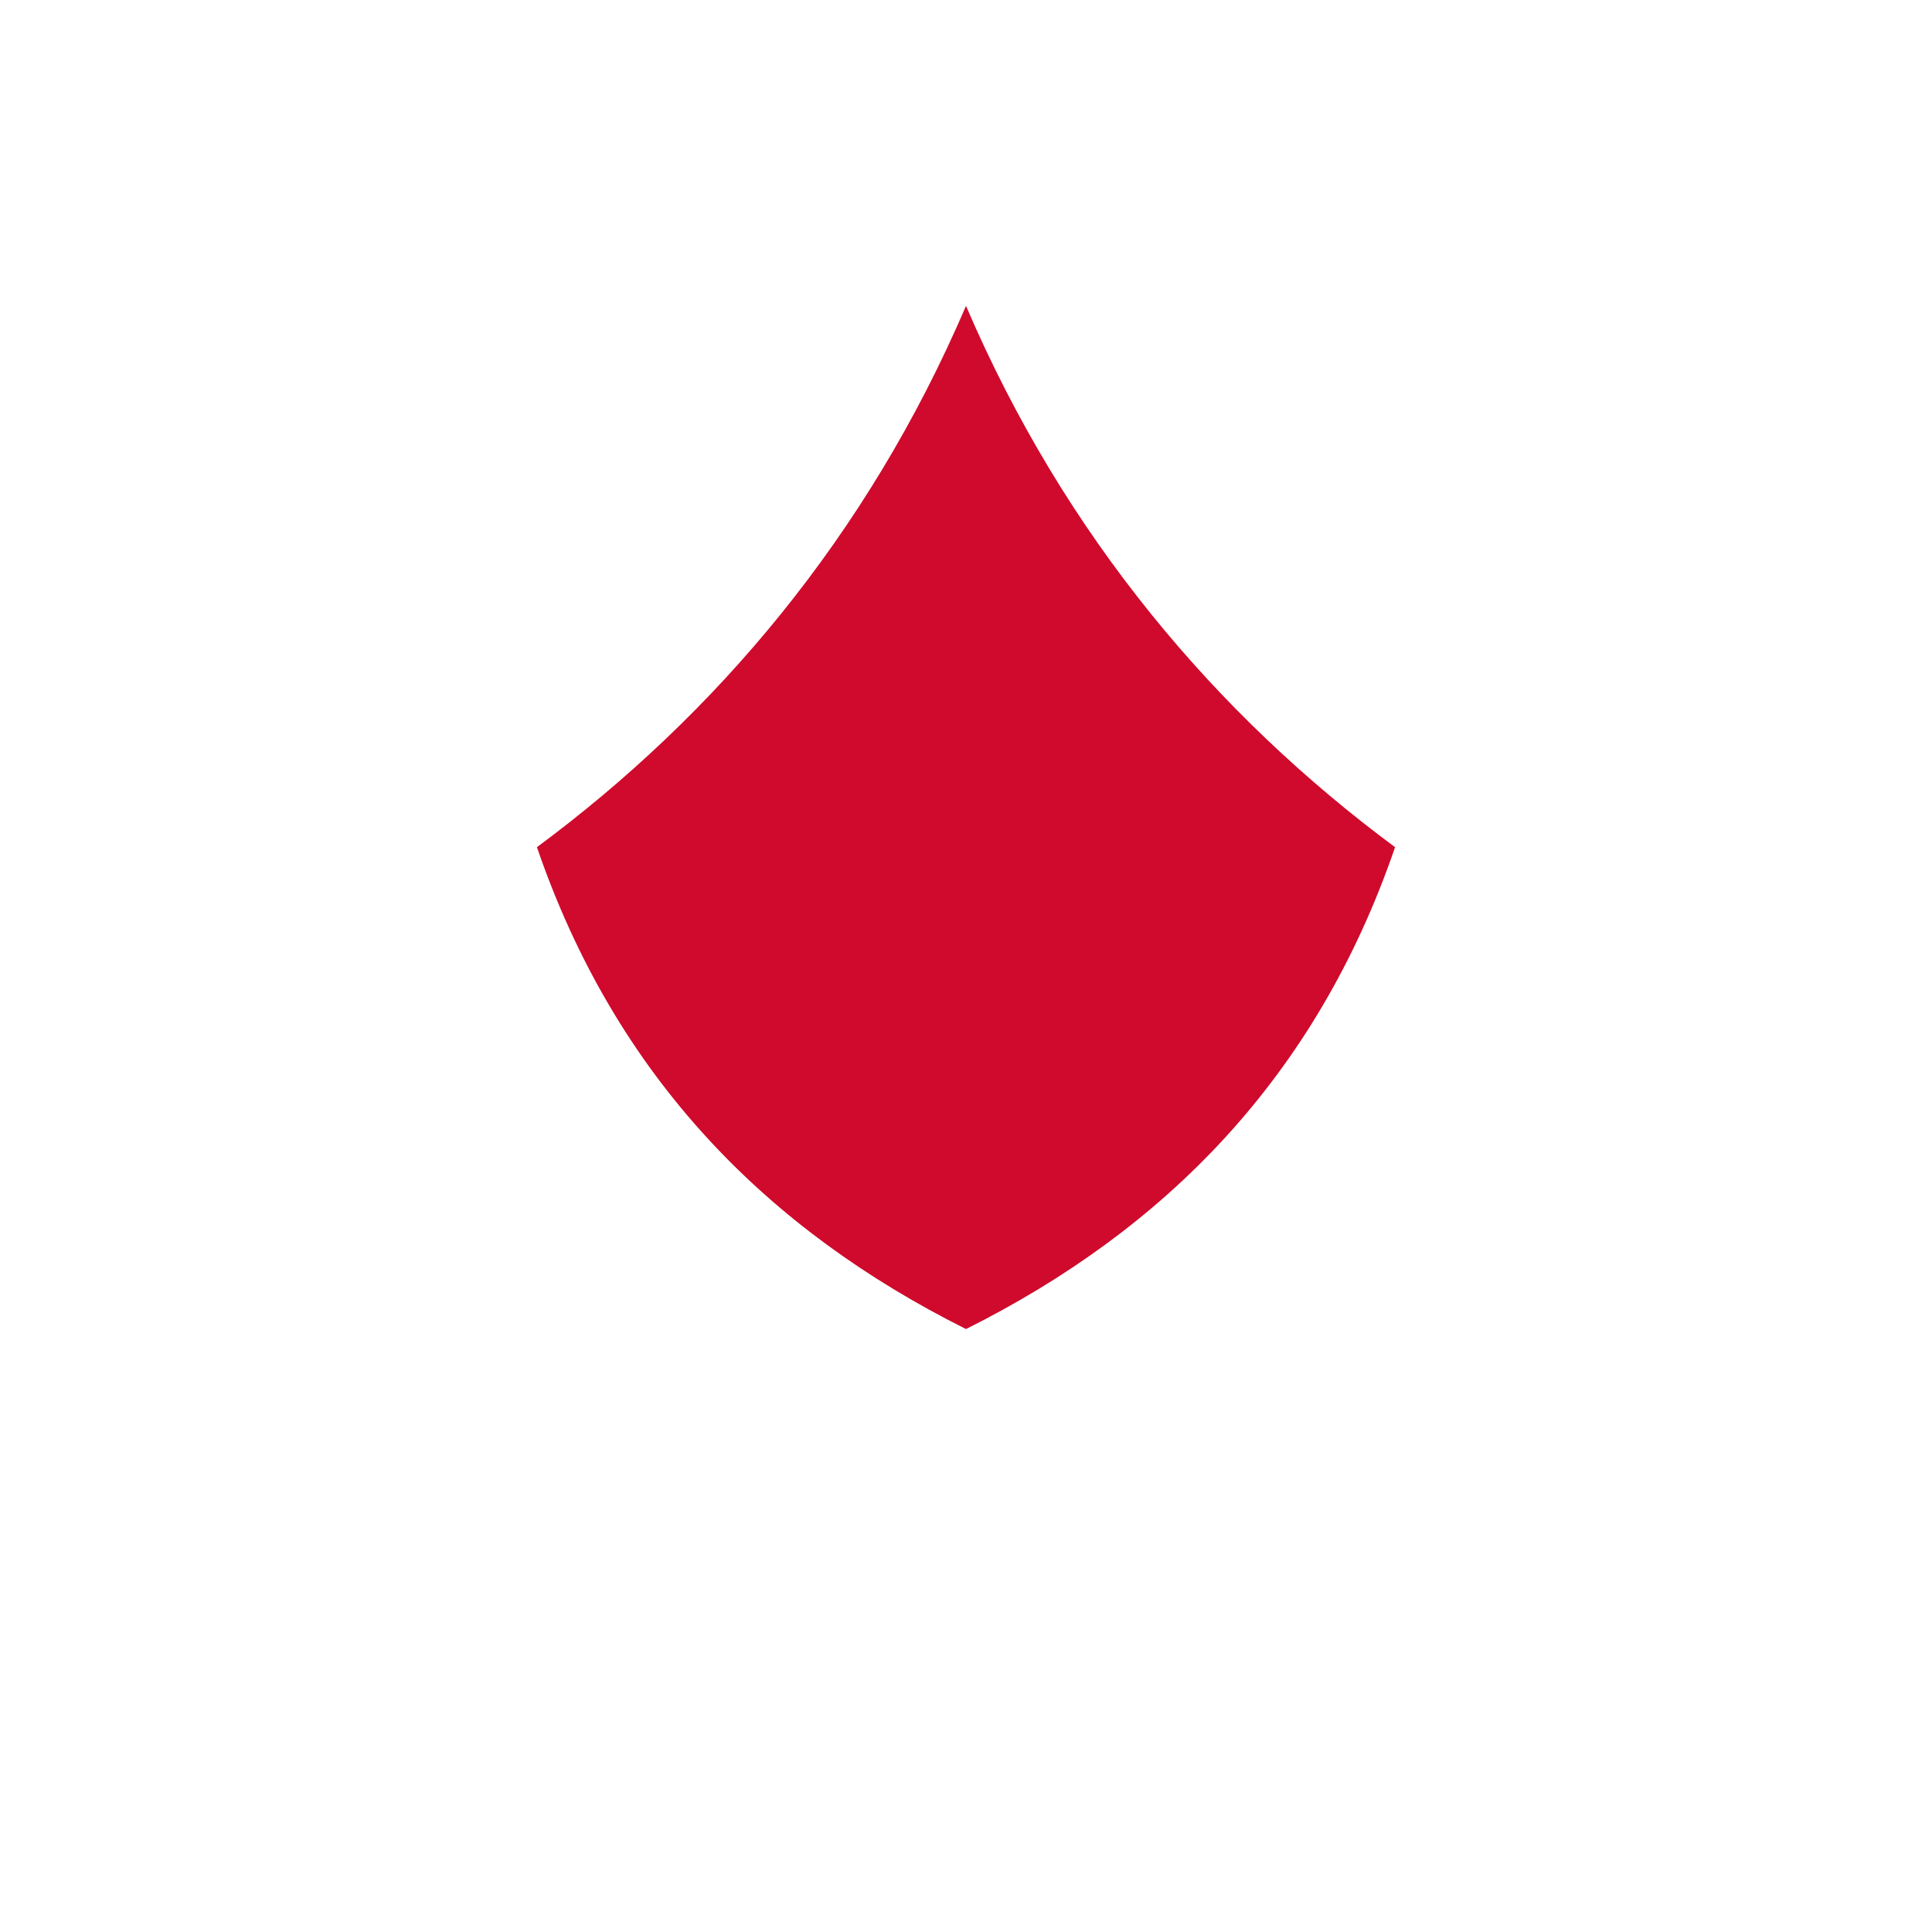
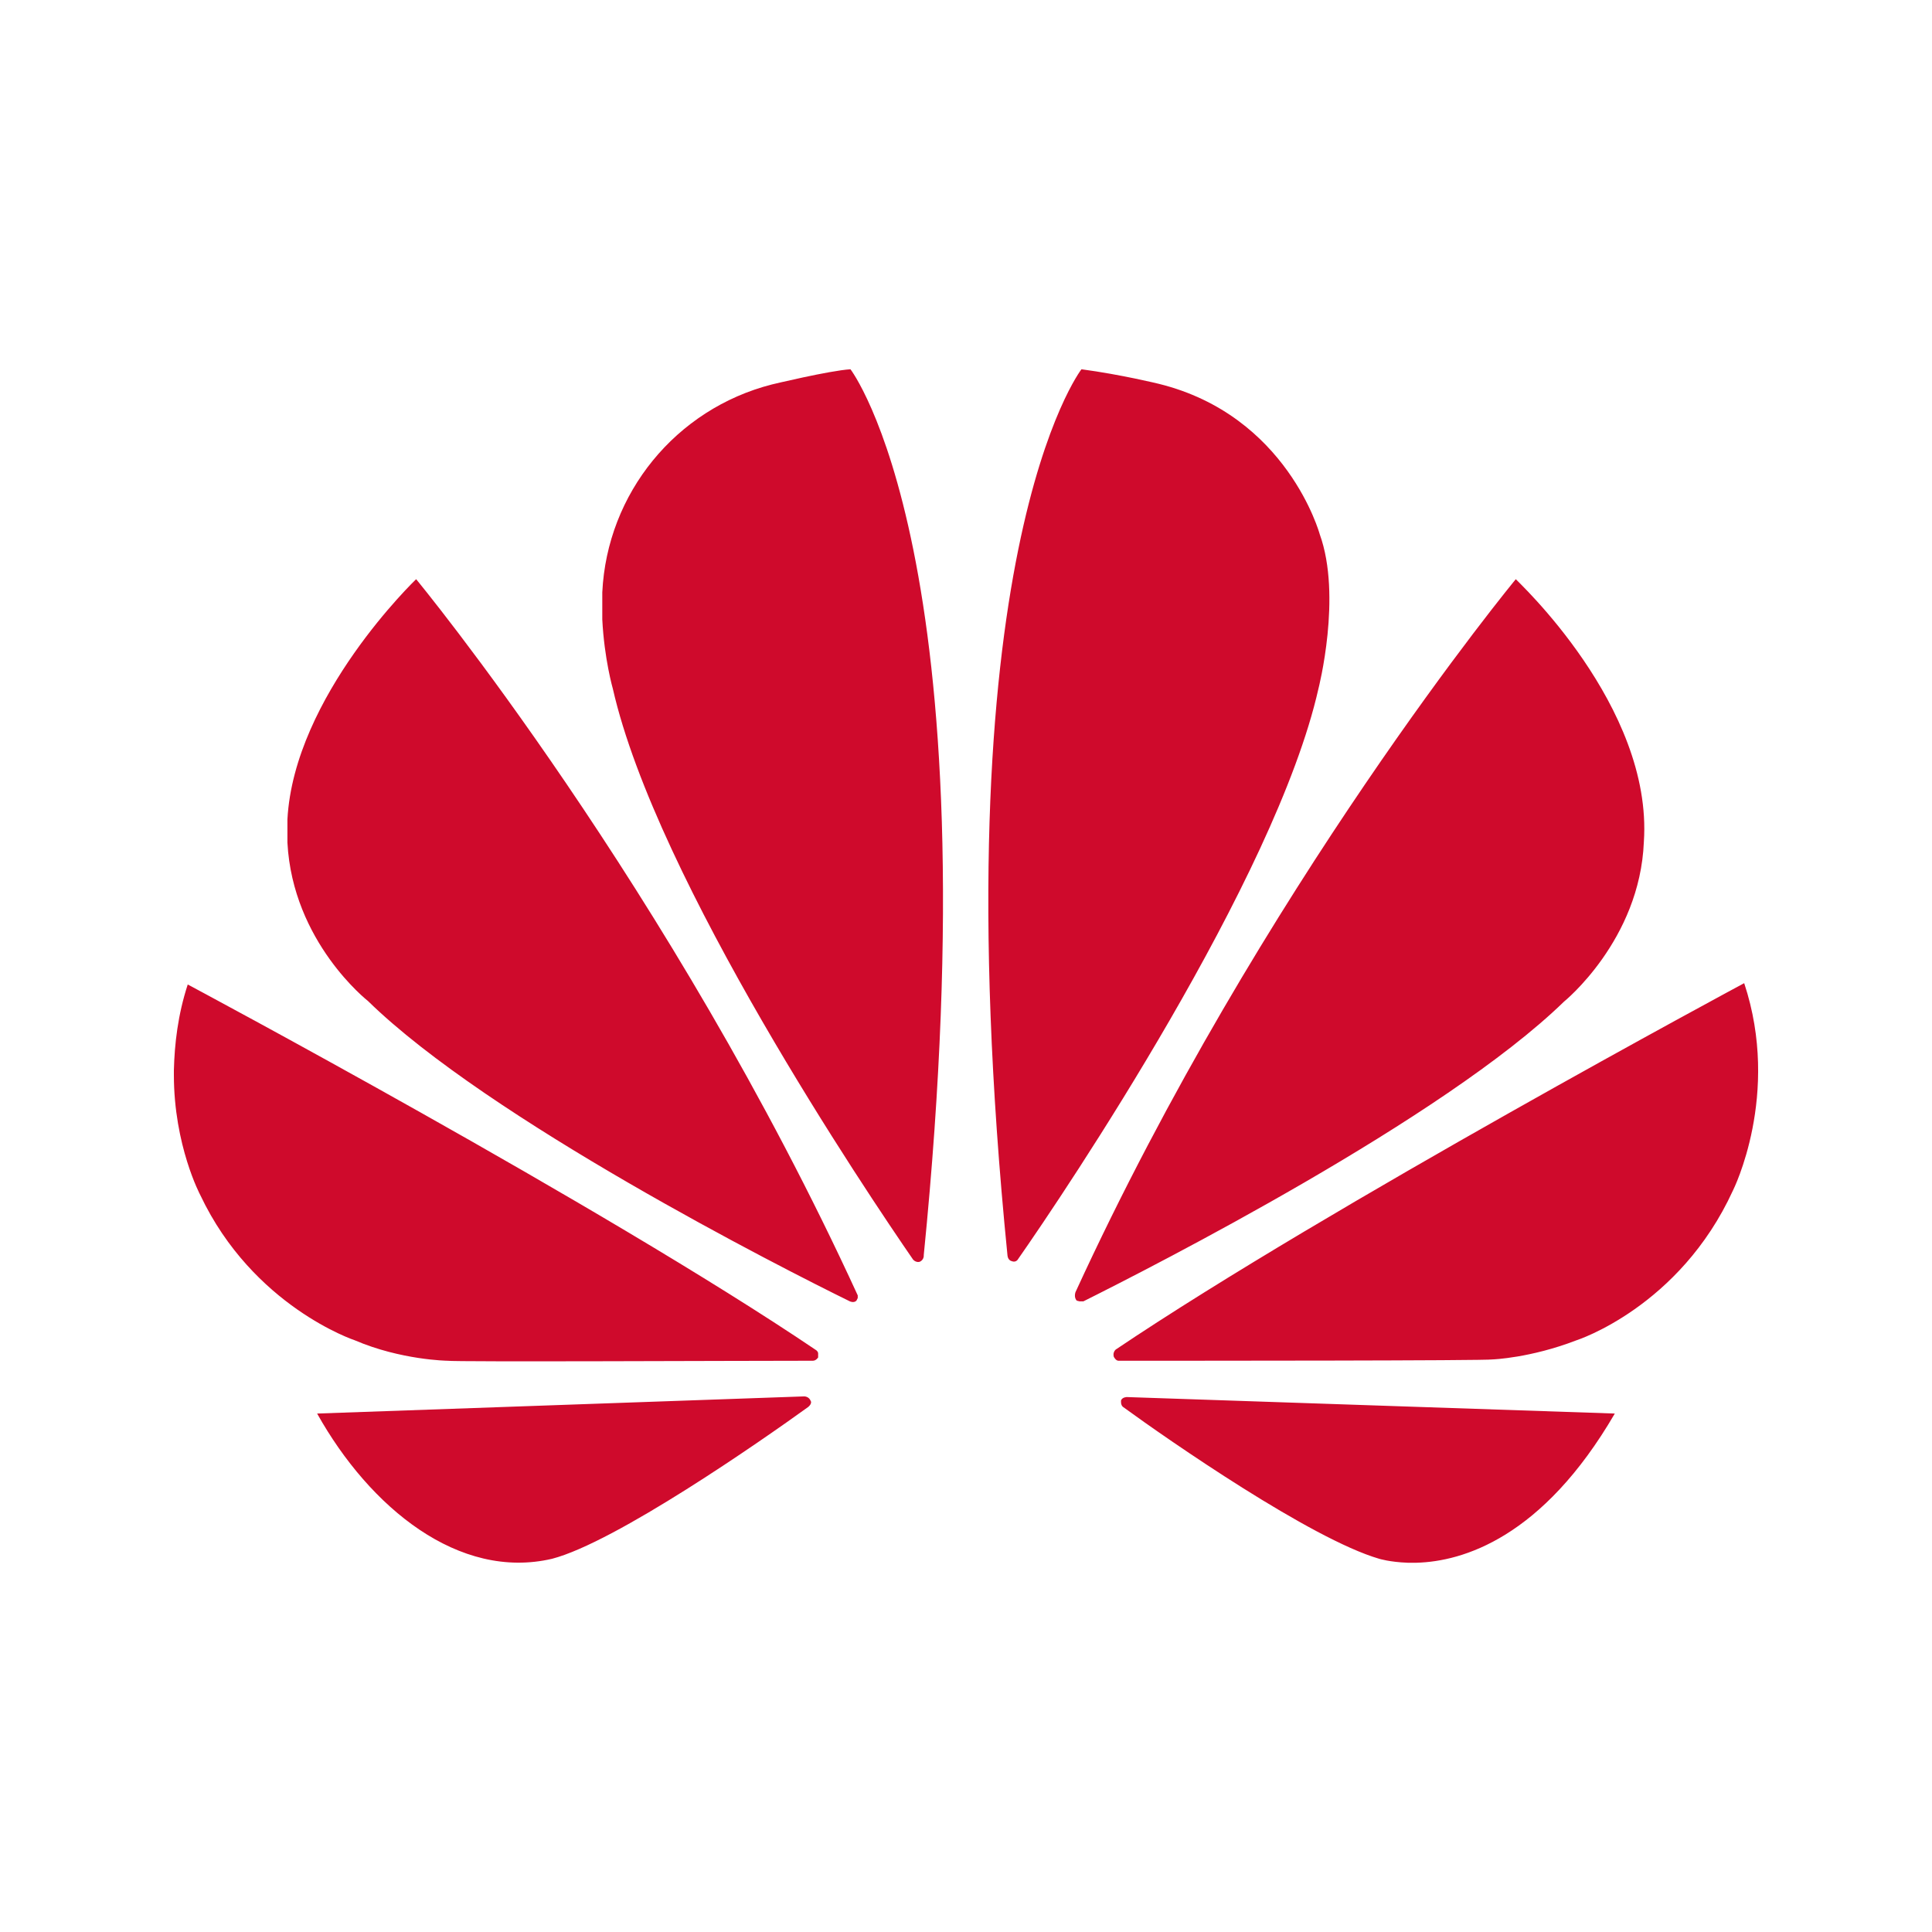
<svg xmlns="http://www.w3.org/2000/svg" viewBox="0 0 512 512" width="512" height="512">
  <svg x="46.08" y="46.08" width="419.84" height="419.84" viewBox="0 0 24 24" preserveAspectRatio="xMidYMid meet">
-     <path fill="#CF0A2C" d="M12 2c1.5 3.5 3.8 6.2 6.5 8.2-1.2 3.5-3.5 5.8-6.5 7.3-3-1.5-5.3-3.8-6.5-7.3C8.2 8.2 10.5 5.5 12 2z" />
+     <path fill="#CF0A2C" d="M3.67 6.14S1.82 7.91 1.72 9.78v.35c.08 1.51 1.22 2.4 1.22 2.4 1.83 1.79 6.26 4.04 7.3 4.55 0 0 .06.03.1-.01l.02-.04v-.04C7.52 10.8 3.67 6.14 3.67 6.14zM9.65 18.6c-.02-.08-.1-.08-.1-.08l-7.38.26c.8 1.43 2.15 2.53 3.56 2.2.96-.25 3.16-1.78 3.88-2.3.06-.05.04-.09.04-.09zm.08-.78C6.49 15.63.21 12.28.21 12.28c-.15.46-.2.9-.21 1.3v.07c0 1.07.4 1.82.4 1.82.8 1.69 2.34 2.2 2.34 2.2.7.3 1.4.31 1.4.31.12.02 4.4 0 5.54 0 .05 0 .08-.05.08-.05v-.06c0-.03-.03-.05-.03-.05zM9.06 3.19a3.42 3.42 0 00-2.57 3.15v.41c.03.6.16 1.05.16 1.05.66 2.9 3.86 7.65 4.55 8.65.05.05.1.03.1.03a.1.1 0 00.06-.1c1.06-10.6-1.11-13.42-1.11-13.42-.32.02-1.19.23-1.19.23zm8.299 2.27s-.49-1.8-2.44-2.28c0 0-.57-.14-1.17-.22 0 0-2.18 2.81-1.12 13.43.01.07.06.08.06.08.07.03.1-.03.1-.03.72-1.03 3.9-5.76 4.55-8.64 0 0 .36-1.4.02-2.34zm-2.92 13.07s-.07 0-.09.05c0 0-.01.07.03.1.7.51 2.85 2 3.88 2.3 0 0 .16.05.43.06h.14c.69-.02 1.9-.37 3-2.26l-7.4-.25zm7.83-8.41c.14-2.06-1.94-3.97-1.94-3.98 0 0-3.85 4.66-6.67 10.8 0 0-.03.08.02.13l.04.01h.06c1.06-.53 5.46-2.77 7.28-4.54 0 0 1.15-.93 1.21-2.42zm1.52 2.14s-6.28 3.37-9.52 5.55c0 0-.05.04-.03.11 0 0 .03.06.07.06 1.16 0 5.56 0 5.67-.02 0 0 .57-.02 1.27-.29 0 0 1.56-.5 2.37-2.27 0 0 .73-1.45.17-3.14z" />
  </svg>
</svg>
